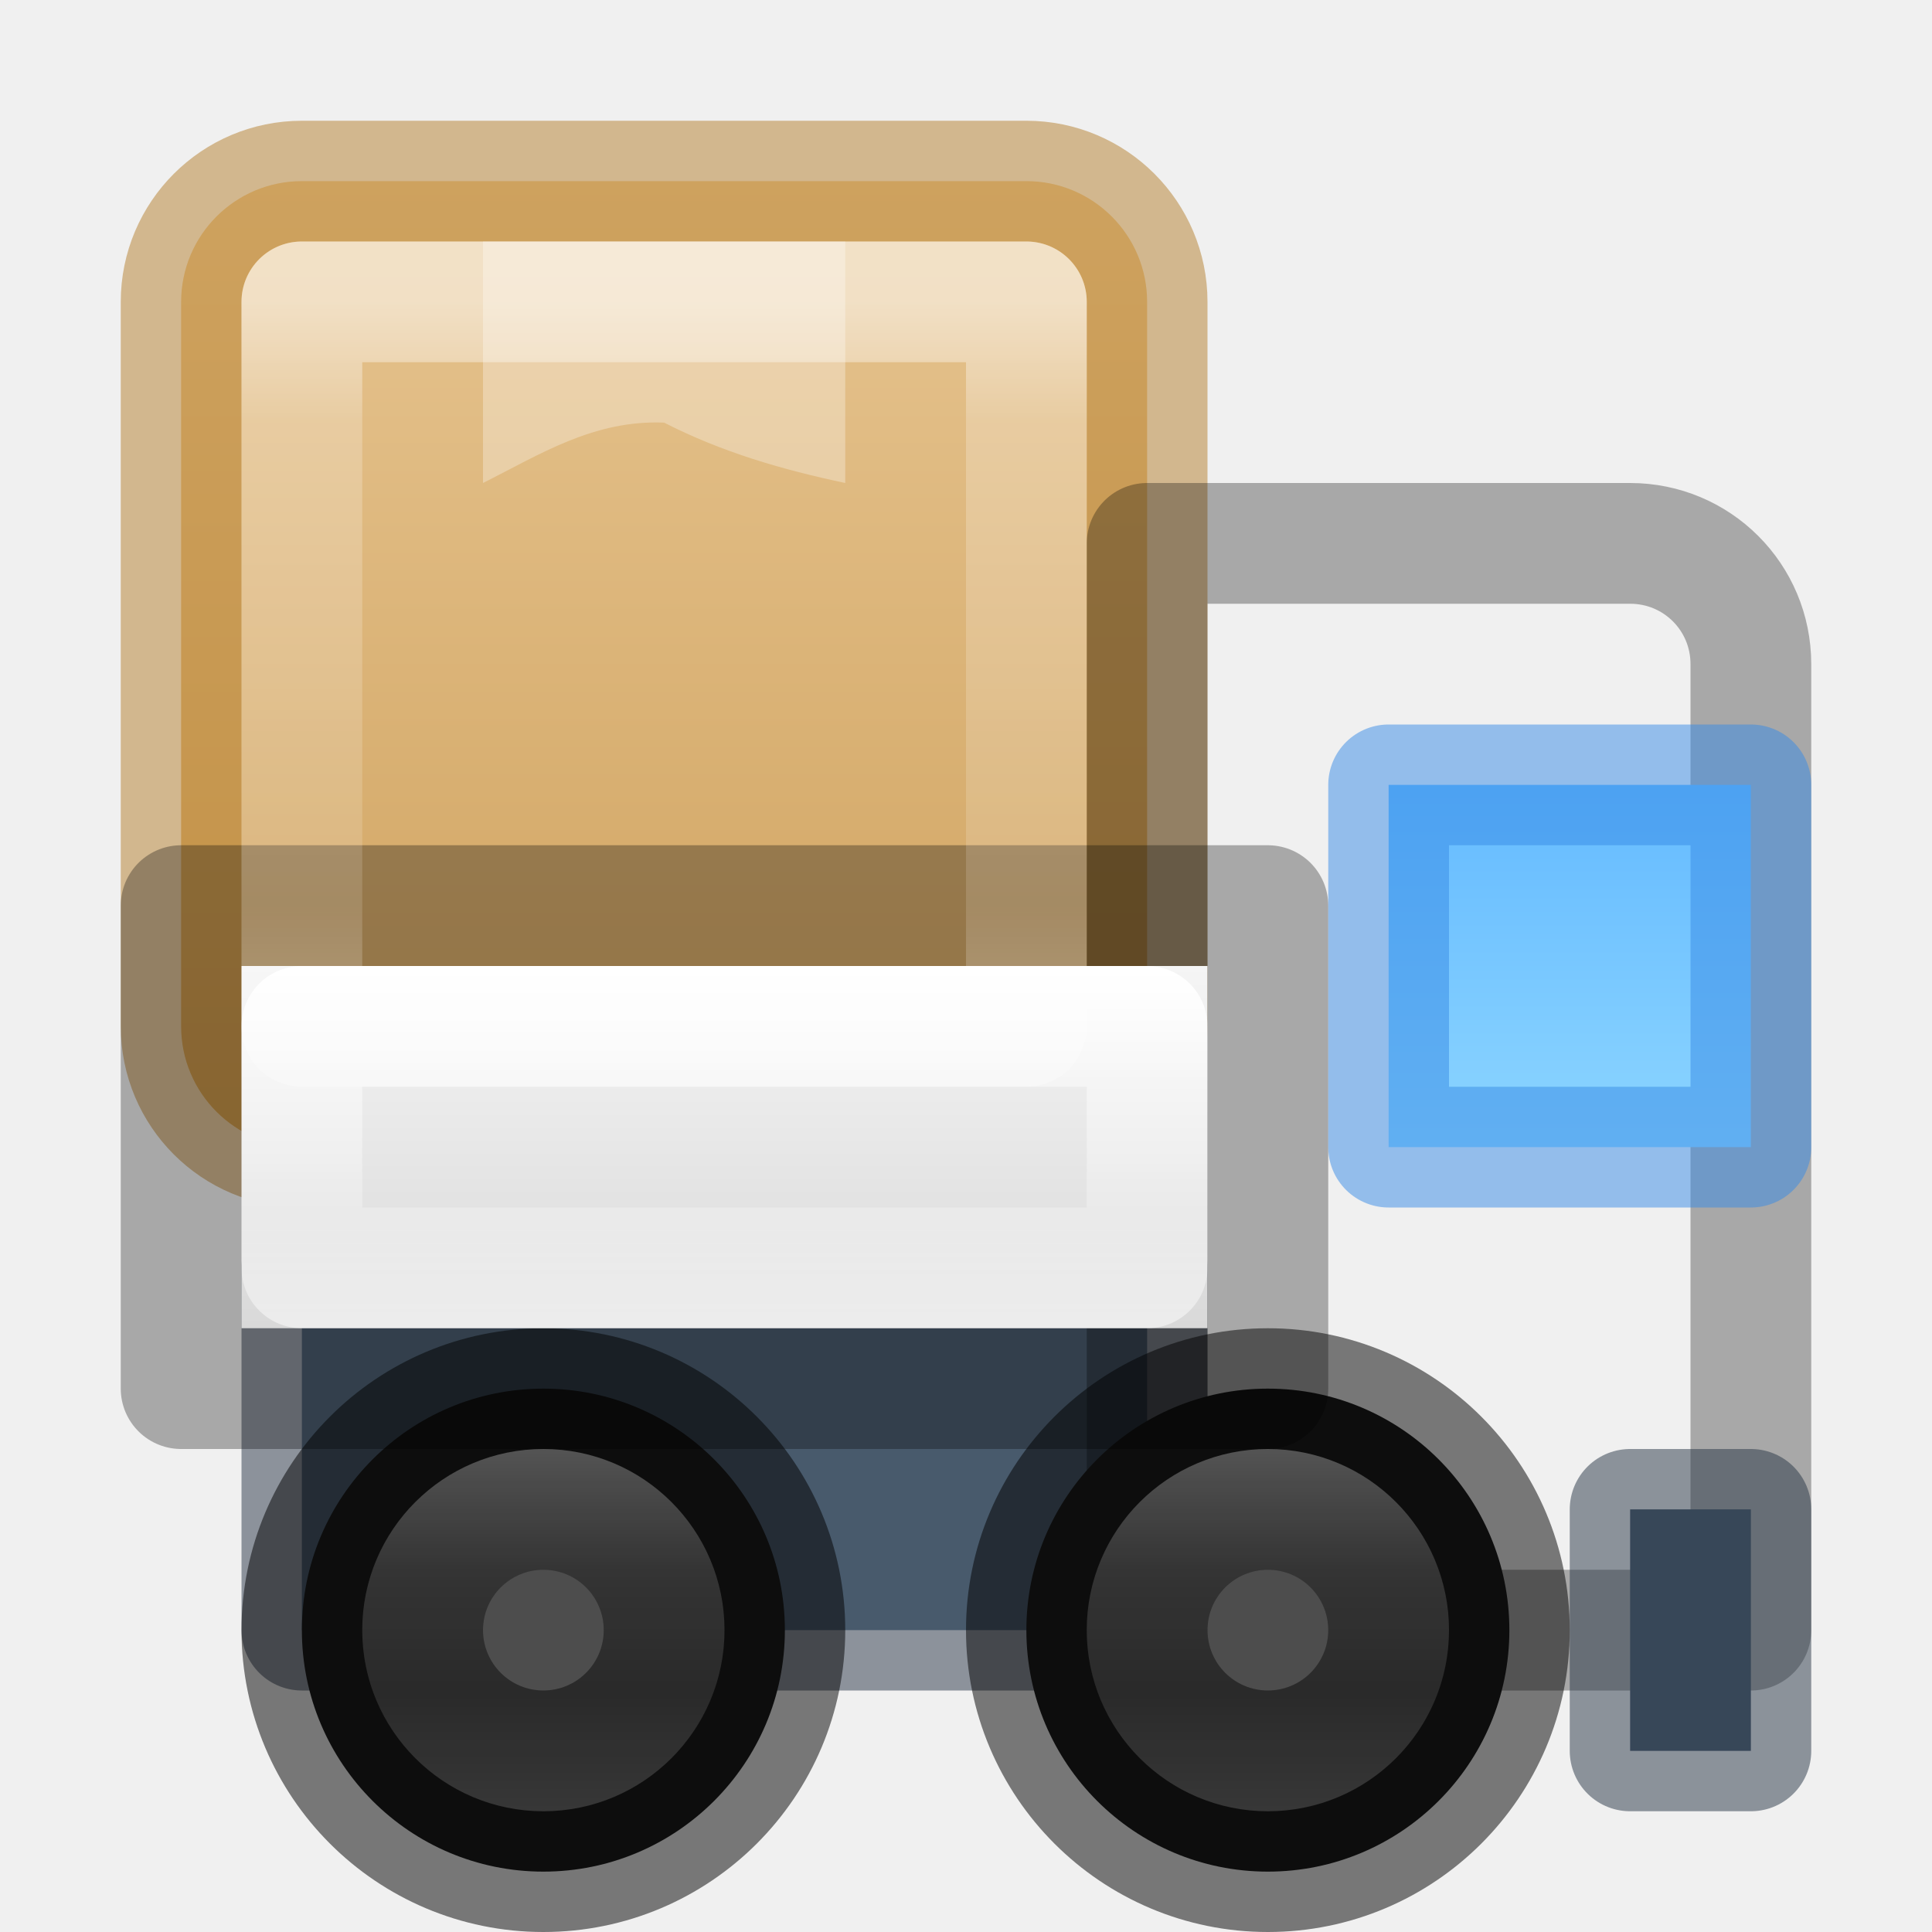
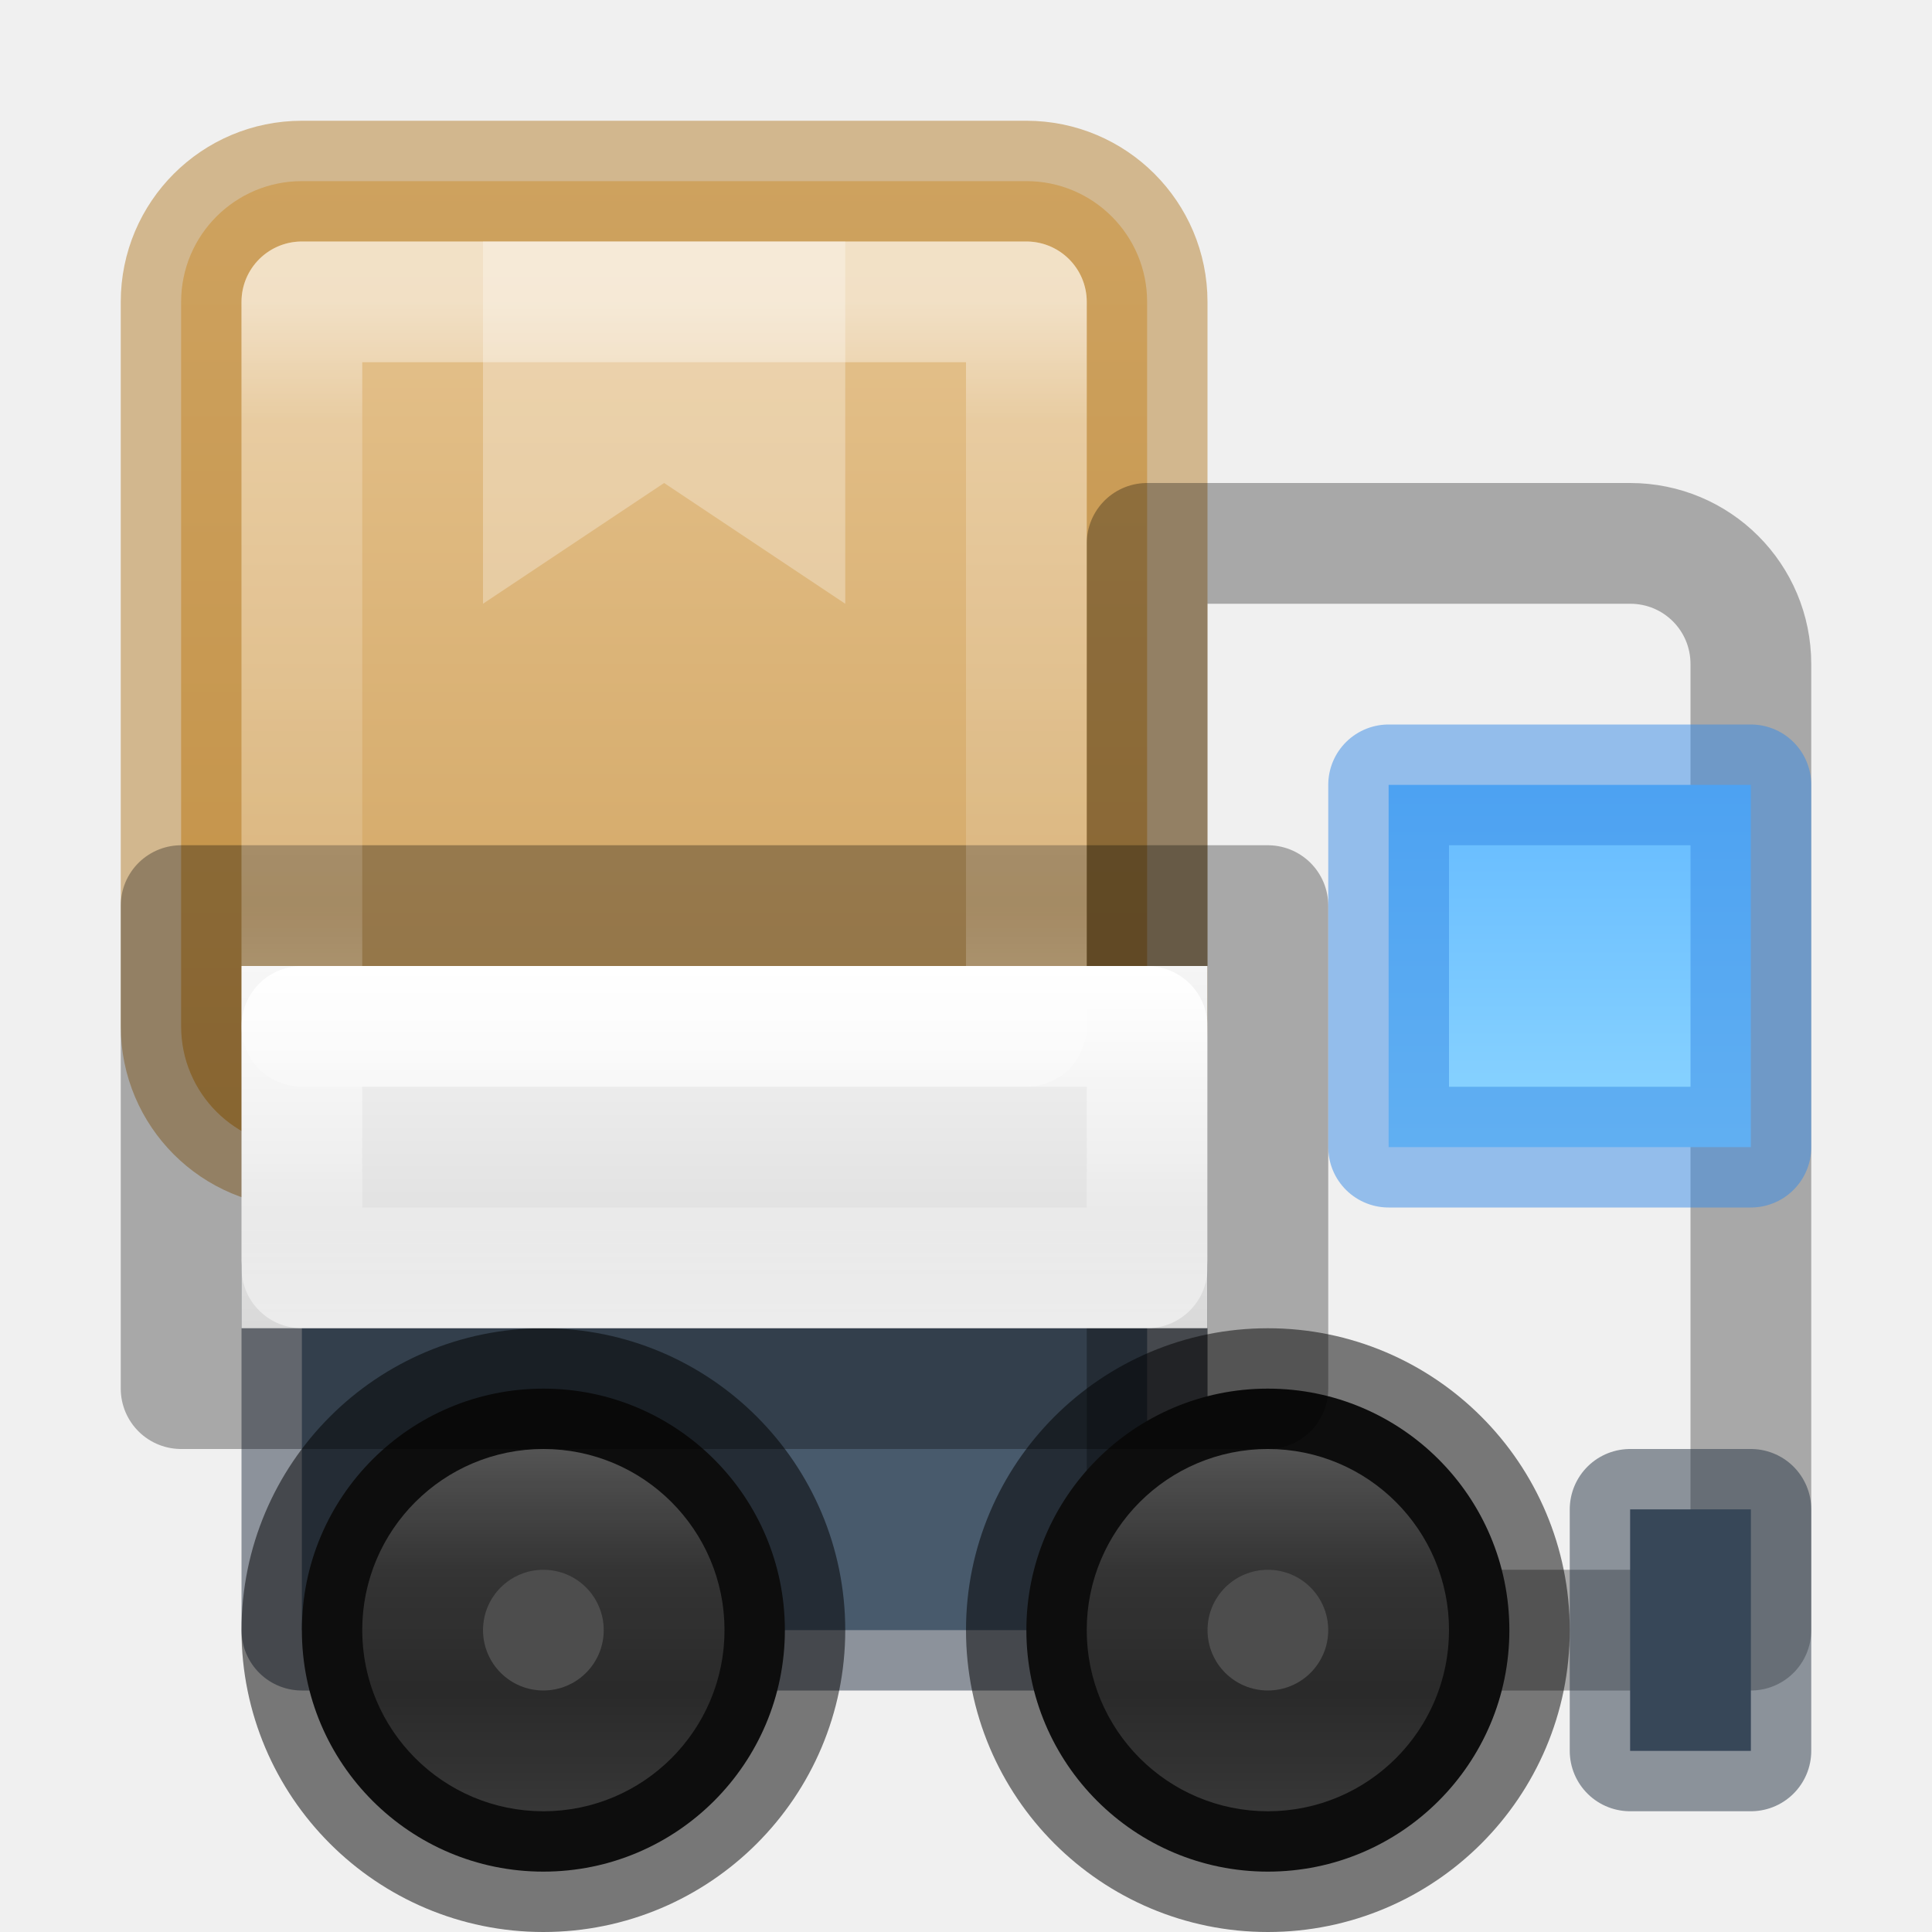
<svg xmlns="http://www.w3.org/2000/svg" xmlns:xlink="http://www.w3.org/1999/xlink" id="svg4434" height="16" width="16" version="1.1" xml:space="preserve">
  <defs id="defs4436">
    <linearGradient id="linearGradient73">
      <stop id="stop66" style="stop-color:#ffffff;stop-opacity:1" offset="0" />
      <stop id="stop67" style="stop-color:#ffffff;stop-opacity:0.456;" offset="0.167" />
      <stop id="stop68" style="stop-color:#ffffff;stop-opacity:0.273;" offset="0.833" />
      <stop id="stop73" style="stop-color:#ffffff;stop-opacity:0.503;" offset="1" />
    </linearGradient>
    <linearGradient id="linearGradient34">
      <stop id="stop26" style="stop-color:#ffffff;stop-opacity:1" offset="0" />
      <stop id="stop27" style="stop-color:#ffffff;stop-opacity:0.456;" offset="0.333" />
      <stop id="stop28" style="stop-color:#ffffff;stop-opacity:0.273;" offset="0.667" />
      <stop id="stop34" style="stop-color:#ffffff;stop-opacity:0.503;" offset="1" />
    </linearGradient>
    <linearGradient id="linearGradient19">
      <stop style="stop-color:#f5f5f5;stop-opacity:1;" offset="0" id="stop18" />
      <stop style="stop-color:#d9d9d9;stop-opacity:1;" offset="1" id="stop17" />
    </linearGradient>
    <linearGradient id="linearGradient1">
      <stop style="stop-color:#e7c591;stop-opacity:1;" offset="0" id="stop1" />
      <stop style="stop-color:#cfa25e;stop-opacity:1;" offset="1" id="stop2" />
    </linearGradient>
    <linearGradient id="linearGradient20">
      <stop style="stop-color:#64baff;stop-opacity:1;" offset="0" id="stop20" />
      <stop style="stop-color:#8cd5ff;stop-opacity:1;" offset="1" id="stop21" />
    </linearGradient>
    <linearGradient id="linearGradient41">
      <stop style="stop-color:#ed5353;stop-opacity:1;" offset="0" id="stop41" />
      <stop style="stop-color:#c6262e;stop-opacity:1;" offset="1" id="stop42" />
    </linearGradient>
    <linearGradient xlink:href="#linearGradient41" id="linearGradient42" x1="68" y1="25.842" x2="68" y2="118.5" gradientUnits="userSpaceOnUse" />
    <linearGradient xlink:href="#linearGradient1" id="linearGradient13" x1="5.5" y1="1.5" x2="5.5" y2="9.5" gradientUnits="userSpaceOnUse" />
    <linearGradient xlink:href="#linearGradient19" id="linearGradient17" x1="5.5" y1="7.5" x2="5.5" y2="11.5" gradientUnits="userSpaceOnUse" gradientTransform="matrix(0.875,0,0,0.75,0.6874999,2.375)" />
    <linearGradient xlink:href="#linearGradient34" id="linearGradient26" x1="5.5" y1="8" x2="5.5" y2="11" gradientUnits="userSpaceOnUse" />
    <linearGradient xlink:href="#linearGradient34" id="linearGradient43" x1="4.5" y1="12" x2="4.5" y2="15" gradientUnits="userSpaceOnUse" />
    <linearGradient xlink:href="#linearGradient34" id="linearGradient46" gradientUnits="userSpaceOnUse" x1="4.5" y1="12" x2="4.5" y2="15" gradientTransform="translate(6)" />
    <linearGradient xlink:href="#linearGradient20" id="linearGradient53" x1="13" y1="6.5" x2="13" y2="9.5" gradientUnits="userSpaceOnUse" />
    <linearGradient xlink:href="#linearGradient73" id="linearGradient66" x1="5.5" y1="2.5" x2="5.5" y2="8.5" gradientUnits="userSpaceOnUse" />
    <linearGradient xlink:href="#linearGradient41" id="linearGradient74" gradientUnits="userSpaceOnUse" x1="68" y1="25.842" x2="68" y2="118.5" />
  </defs>
  <g id="g41" style="fill:url(#linearGradient74);fill-opacity:1;stroke:none" transform="matrix(0.5000003,0,0,0.5000003,25.99999,-0.3299206)" />
  <g id="g15" transform="matrix(1.350001,0,0,0.2777801,94.60003,47.11561)">
    <g id="g14" transform="matrix(1.0526,0,0,1.2857,-1.2632,-13.429)" style="opacity:0.4" />
  </g>
  <g id="g41-1" style="fill:url(#linearGradient42);fill-opacity:1;stroke:none" transform="matrix(0.75,0,0,0.75,-6,-0.4948594)" />
  <g id="g15-8" transform="matrix(2.025,0,0,0.41667,96.9,70.67339)">
    <g id="g14-7" transform="matrix(1.0526,0,0,1.2857,-1.2632,-13.429)" style="opacity:0.4" />
  </g>
  <rect style="opacity:1;fill:url(#linearGradient13);fill-opacity:1;stroke:#b6802e;stroke-linejoin:round;stroke-opacity:0.498;paint-order:normal" id="rect5" width="8" height="8" x="1.5" y="1.5" rx="1" ry="1" />
  <rect style="opacity:1;fill:#485a6c;stroke:#273445;stroke-linejoin:round;stroke-opacity:0.496;paint-order:stroke markers fill" id="rect7" width="7" height="3" x="2.5" y="10.5" />
  <path id="rect8" style="opacity:1;fill:none;stroke:#000000;stroke-linejoin:round;stroke-opacity:0.297;paint-order:stroke markers fill" d="m 13.5,4.5 c 0.554,0 1,0.446 1,1 v 8 h -4 c -0.554,0 -1,-0.446 -1,-1 v -8 z" />
  <circle style="opacity:1;fill:#1a1a1a;stroke:#000000;stroke-linejoin:round;stroke-opacity:0.504;paint-order:normal" id="path8" cx="4.5" cy="13.5" r="2" />
  <circle style="opacity:1;fill:#1a1a1a;stroke:#000000;stroke-linejoin:round;stroke-opacity:0.504;paint-order:normal" id="circle8" cx="10.5" cy="13.5" r="2" />
  <rect style="opacity:1;fill:url(#linearGradient17);stroke:none;stroke-width:0.81;stroke-linejoin:round;stroke-opacity:1;paint-order:stroke markers fill" id="rect13" width="8" height="3" x="2" y="8" />
  <rect style="opacity:1;fill:none;stroke:url(#linearGradient26);stroke-width:1;stroke-linejoin:round;stroke-dasharray:none;stroke-opacity:1;paint-order:stroke markers fill" id="rect20" width="7" height="2" x="2.5" y="8.5" />
  <circle style="opacity:1;fill:#4d4d4d;fill-opacity:1;stroke:none;stroke-width:0;stroke-linejoin:round;stroke-dasharray:none;stroke-opacity:0.502;paint-order:normal" id="path34" cx="4.5" cy="13.5" r="0.5" />
  <circle style="opacity:1;fill:#4d4d4d;fill-opacity:1;stroke:none;stroke-width:0;stroke-linejoin:round;stroke-dasharray:none;stroke-opacity:0.502;paint-order:normal" id="path35" cx="10.5" cy="13.5" r="0.5" />
  <circle style="opacity:0.25;fill:none;fill-opacity:1;stroke:url(#linearGradient43);stroke-width:1;stroke-linejoin:round;stroke-dasharray:none;stroke-opacity:1;paint-order:normal" id="path36" cx="4.5" cy="13.5" r="1" />
  <circle style="opacity:0.25;fill:none;fill-opacity:1;stroke:url(#linearGradient46);stroke-width:1;stroke-linejoin:round;stroke-dasharray:none;stroke-opacity:1;paint-order:normal" id="circle43" cx="10.5" cy="13.5" r="1" />
  <rect style="opacity:1;fill:none;stroke:#000000;stroke-linejoin:round;stroke-opacity:0.3;paint-order:stroke markers fill" id="rect6" width="9" height="4" x="1.5" y="7.5" />
  <rect style="opacity:1;fill:#485a6c;fill-opacity:1;stroke:#273445;stroke-width:1;stroke-linejoin:round;stroke-dasharray:none;stroke-opacity:0.502;paint-order:normal" id="rect51" width="1" height="2" x="13.5" y="12.5" />
  <rect style="opacity:1;fill:url(#linearGradient53);stroke:#3689e6;stroke-width:1;stroke-linejoin:round;stroke-dasharray:none;stroke-opacity:0.502;paint-order:normal" id="rect52" width="3" height="3" x="11.5" y="6.5" />
  <rect style="opacity:0.5;fill:none;fill-opacity:1;stroke:url(#linearGradient66);stroke-width:1;stroke-linejoin:round;stroke-dasharray:none;stroke-opacity:1;paint-order:normal" id="rect65" width="6" height="6" x="2.5" y="2.5" rx="0" ry="0" />
-   <path id="rect1" style="opacity:0.3;fill:#ffffff;stroke-linejoin:round;stroke-opacity:0.502;paint-order:markers stroke fill" d="M 4,2 H 7 V 4 C 6.484,3.891 5.978,3.745 5.5,3.5 4.917,3.476 4.47,3.764 4,4 Z" />
+   <path id="rect1" style="opacity:0.3;fill:#ffffff;stroke-linejoin:round;stroke-opacity:0.502;paint-order:markers stroke fill" d="M 4,2 H 7 V 5 L 5.5,4 4,5 Z" />
</svg>
